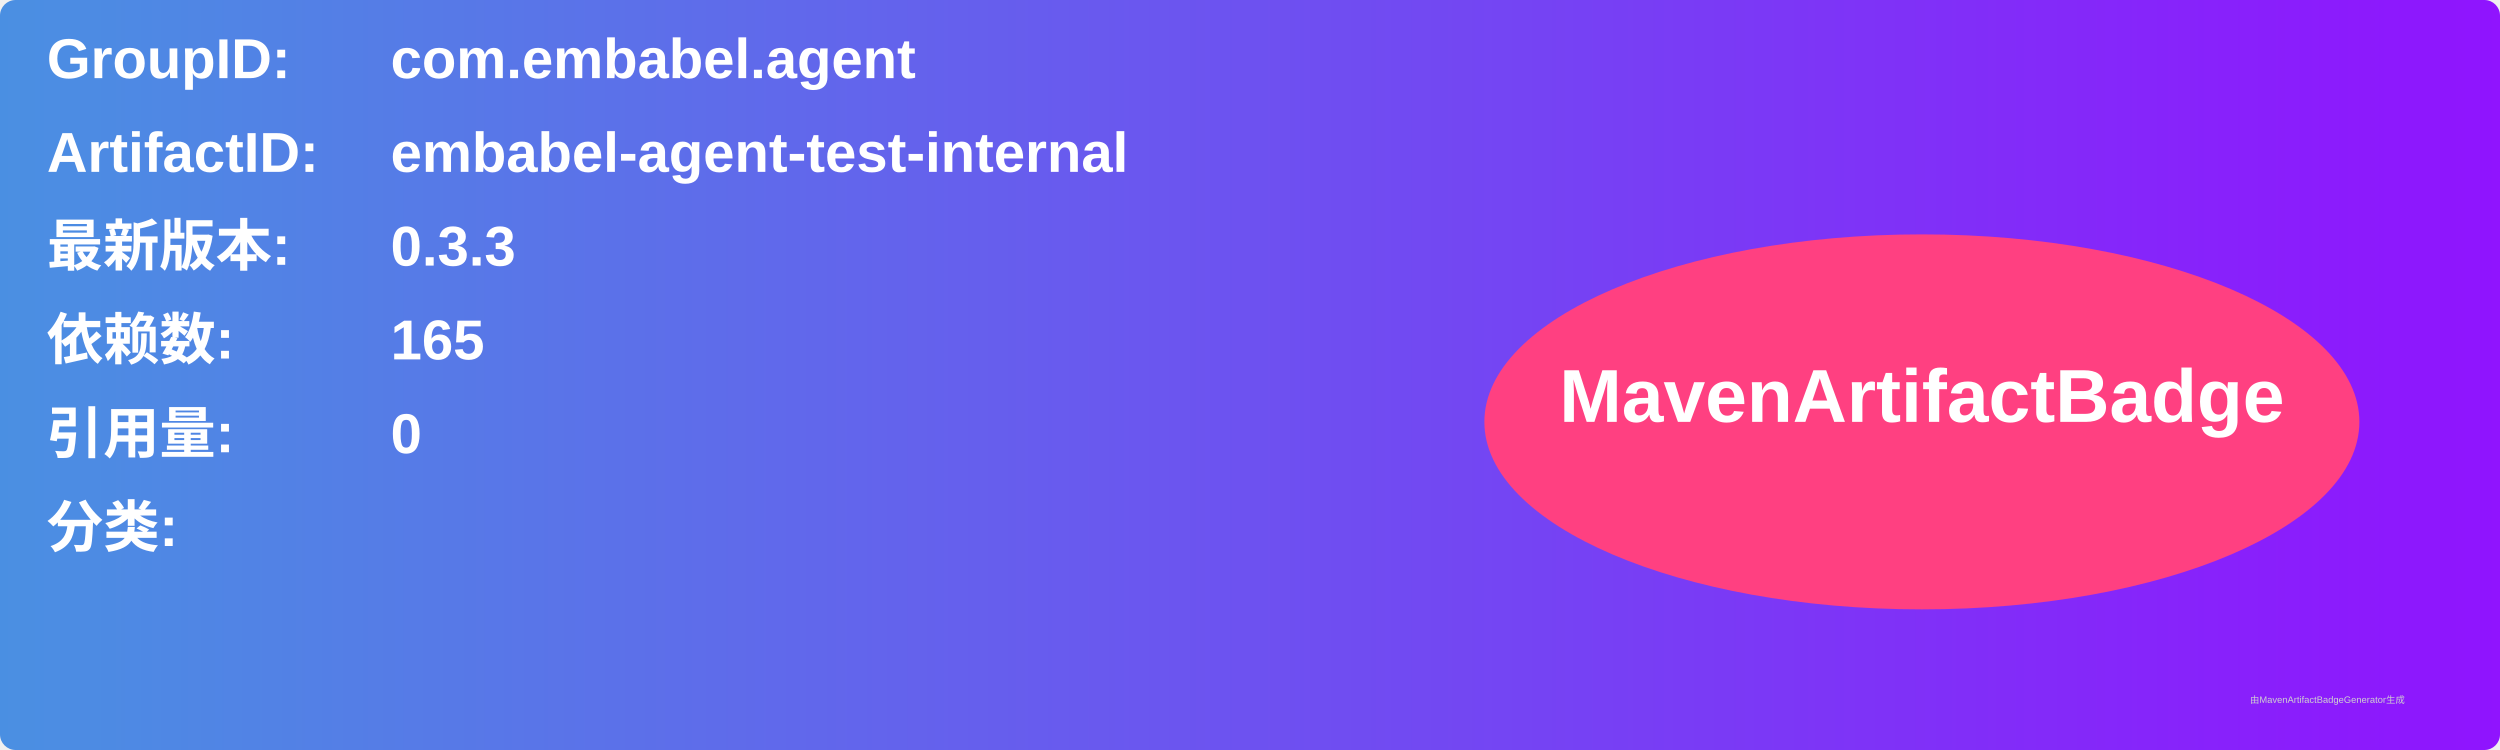
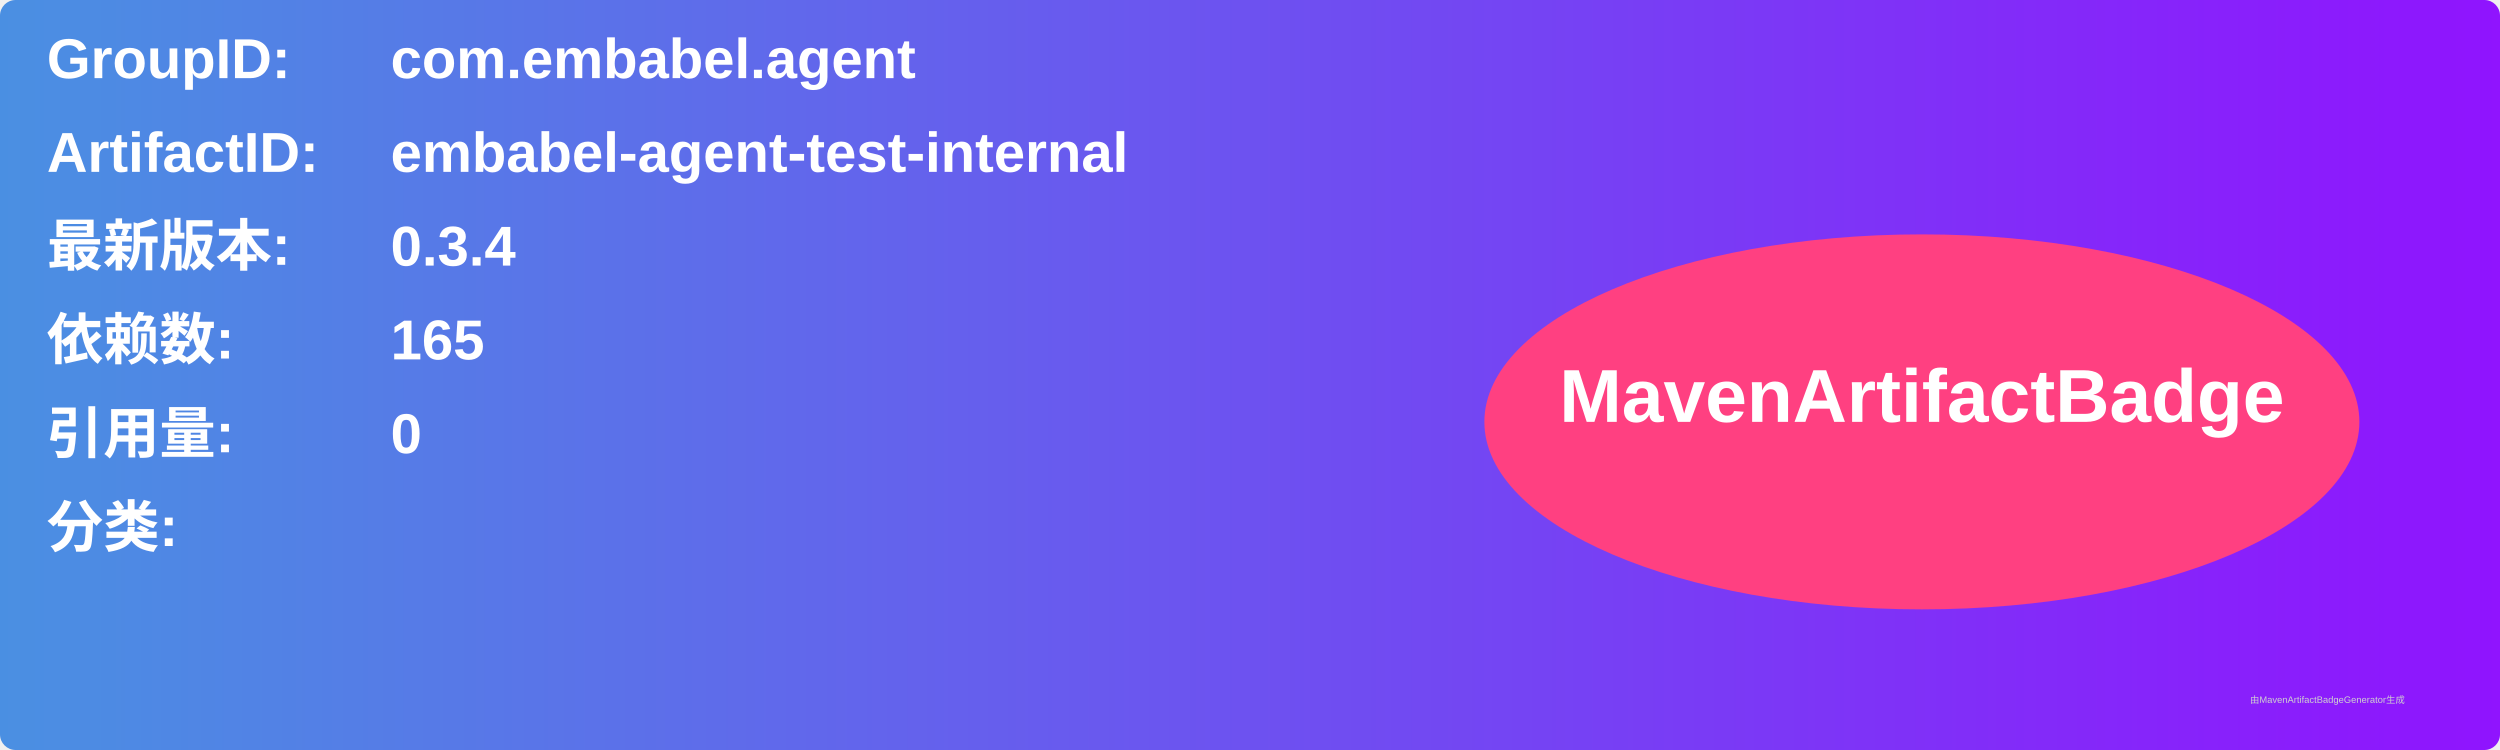
<svg xmlns="http://www.w3.org/2000/svg" width="800" height="240" viewBox="0 0 800 240">
  <linearGradient id="grad" x1="0%" y1="0%" x2="100%" y2="0%">
    <stop offset="0%" stop-color="#4a90e2" />
    <stop offset="100%" stop-color="#9013fe" />
  </linearGradient>
  <rect width="100%" height="100%" rx="5" ry="5" fill="url(#grad)" />
  <g transform="translate(15, 15)">
    <text x="0" y="10" font-family="Arial" font-size="18" fill="white" font-weight="bold" width="260">GroupID:</text>
    <text x="110" y="10" font-family="Arial" font-size="18" fill="white" font-weight="bold" width="460">com.embabel.agent</text>
    <text x="0" y="40" font-family="Arial" font-size="18" fill="white" font-weight="bold" width="260">ArtifactID:</text>
    <text x="110" y="40" font-family="Arial" font-size="18" fill="white" font-weight="bold" width="460">embabel-agent-test-internal</text>
    <text x="0" y="70" font-family="Arial" font-size="18" fill="white" font-weight="bold">最新版本:</text>
    <text x="110" y="70" font-family="Arial" font-size="18" fill="white" font-weight="bold">
-       <tspan font-weight="bold">0.3.3</tspan>
+       <tspan font-weight="bold">0.3.4</tspan>
    </text>
    <text x="0" y="100" font-family="Arial" font-size="18" fill="white" font-weight="bold">依赖数: </text>
    <text x="110" y="100" font-family="Arial" font-size="18" fill="white">
      <tspan font-weight="bold">165</tspan>
    </text>
    <text x="0" y="130" font-family="Arial" font-size="18" fill="white" font-weight="bold">引用量: </text>
    <text x="110" y="130" font-family="Arial" font-size="18" fill="white">
      <tspan font-weight="bold">0</tspan>
    </text>
    <text x="0" y="160" font-family="Arial" font-size="18" fill="white" font-weight="bold">分类:</text>
    <text x="10" y="190" font-family="Arial" font-size="10" fill="white">
      <tspan font-weight="bold" />
    </text>
    <ellipse cx="600" cy="120" rx="140" ry="60" fill="#ff4081" />
    <text x="600" y="120" text-anchor="middle" font-family="Arial" font-size="24" fill="white" font-weight="bold">MavenArtifactBadge</text>
  </g>
  <text x="720" y="225" font-family="Arial" font-size="3" fill="#d0d0d0">由MavenArtifactBadgeGenerator生成</text>
</svg>
